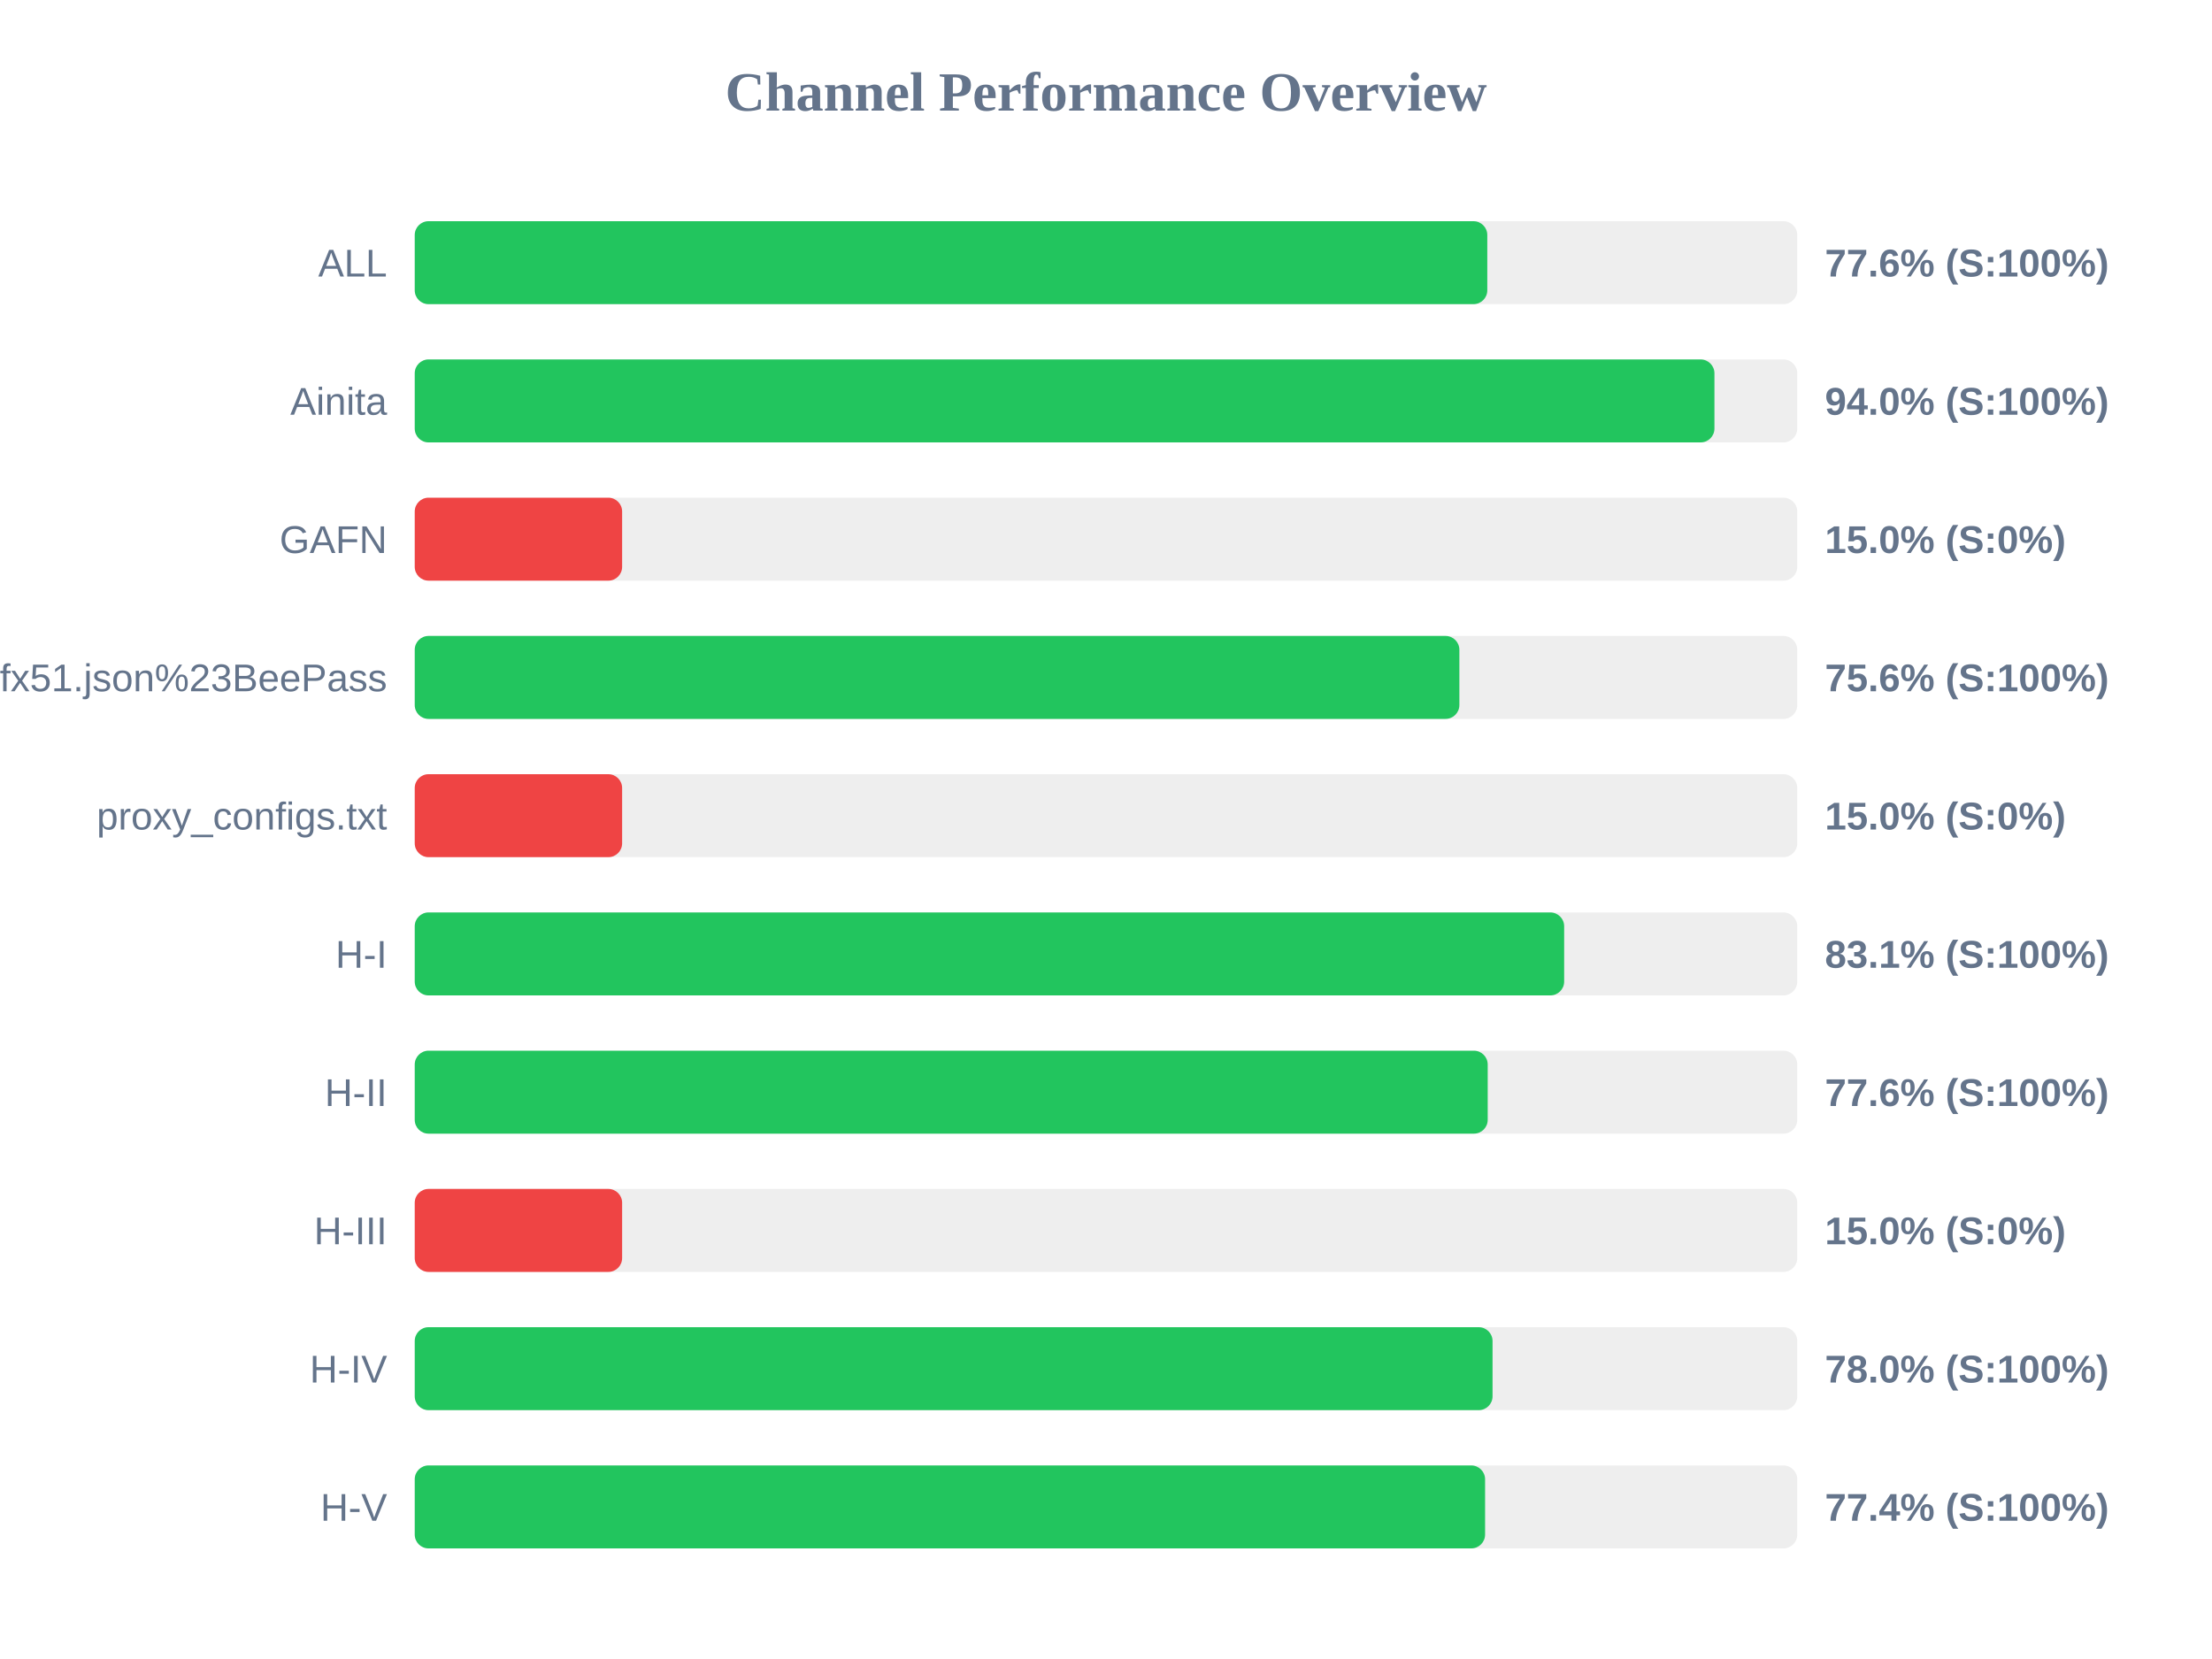
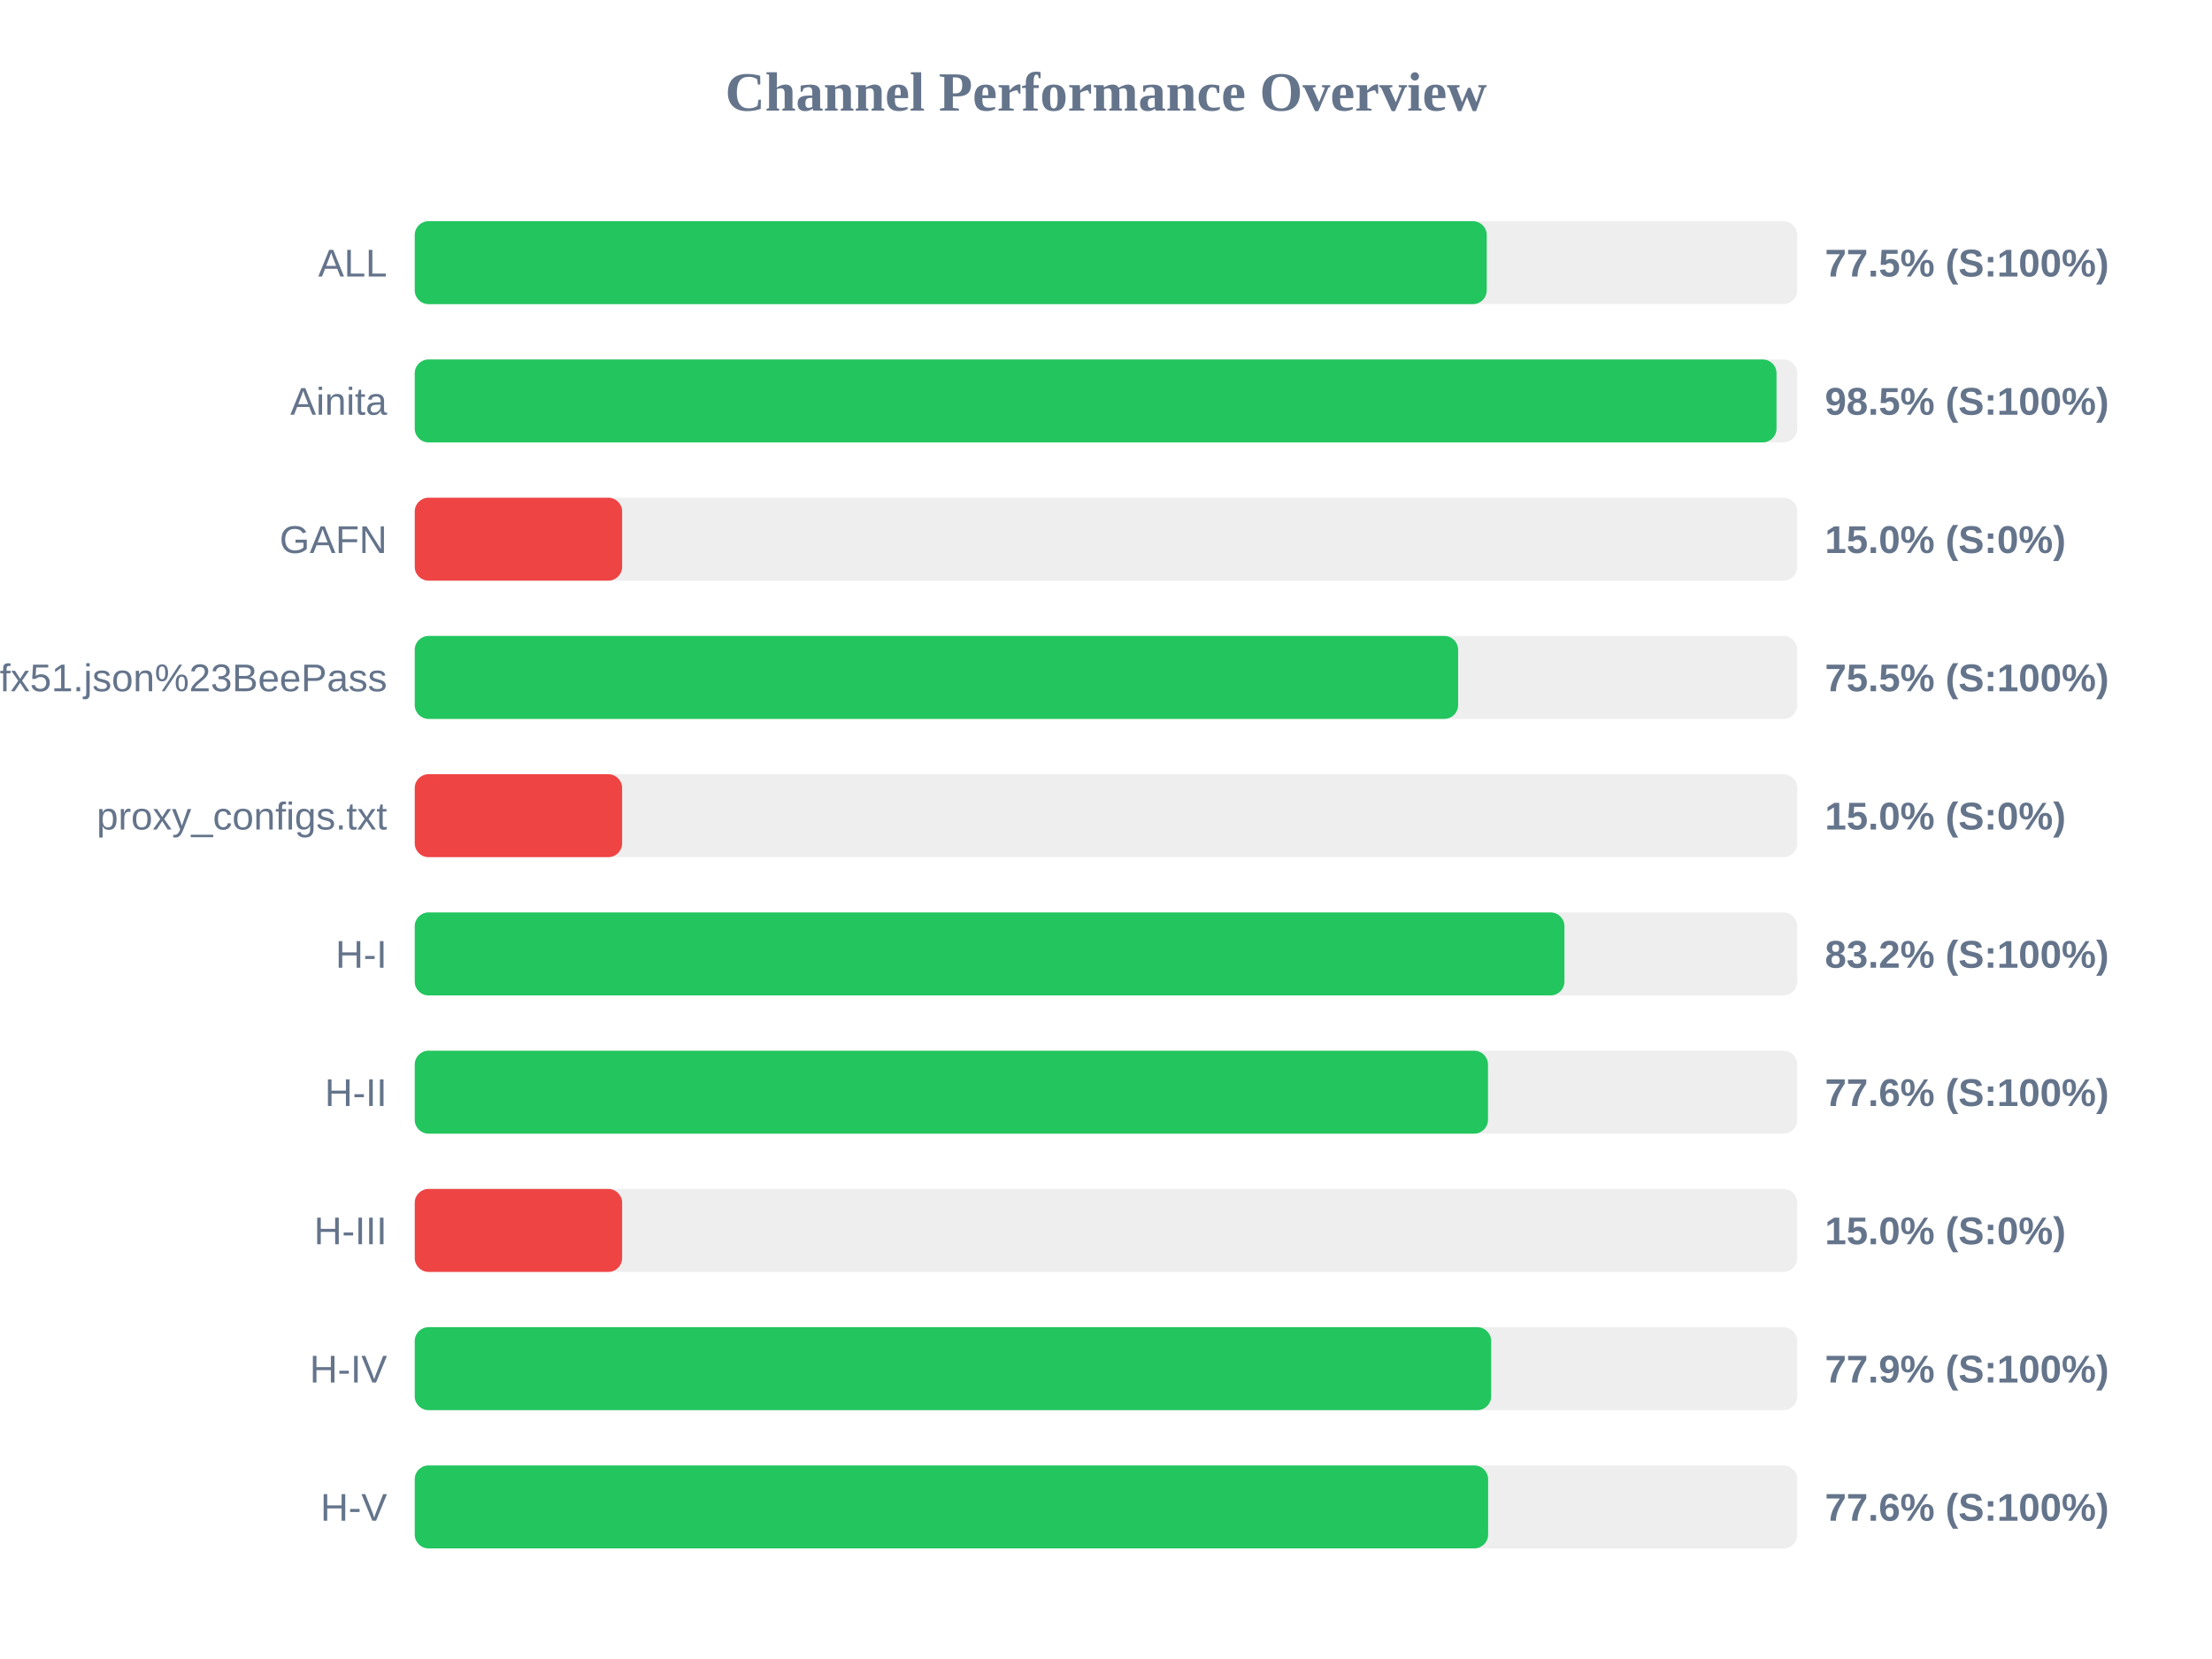
<svg xmlns="http://www.w3.org/2000/svg" width="800" height="600" version="1.1">
  <style>
        .row { font: 14px Arial; fill: #64748b; }
        .score { font: bold 14px Arial; fill: #64748b; }
    </style>
  <text x="400" y="40" text-anchor="middle" font-size="20px" font-weight="bold" fill="#64748b">Channel Performance Overview</text>
  <rect x="150" y="80" width="500" height="30" fill="#eee" rx="5" />
-   <rect x="150" y="80" width="387.9" height="30" fill="#22c55e" rx="5" />
+   <rect x="150" y="80" width="387.7" height="30" fill="#22c55e" rx="5" />
  <text x="140" y="100" text-anchor="end" class="row">ALL</text>
-   <text x="660" y="100" text-anchor="start" class="score">77.6% (S:100%)</text>
+   <text x="660" y="100" text-anchor="start" class="score">77.5% (S:100%)</text>
  <rect x="150" y="130" width="500" height="30" fill="#eee" rx="5" />
-   <rect x="150" y="130" width="470.05" height="30" fill="#22c55e" rx="5" />
+   <rect x="150" y="130" width="492.5" height="30" fill="#22c55e" rx="5" />
  <text x="140" y="150" text-anchor="end" class="row">Ainita</text>
-   <text x="660" y="150" text-anchor="start" class="score">94.0% (S:100%)</text>
+   <text x="660" y="150" text-anchor="start" class="score">98.5% (S:100%)</text>
  <rect x="150" y="180" width="500" height="30" fill="#eee" rx="5" />
  <rect x="150" y="180" width="75.0" height="30" fill="#ef4444" rx="5" />
  <text x="140" y="200" text-anchor="end" class="row">GAFN</text>
  <text x="660" y="200" text-anchor="start" class="score">15.0% (S:0%)</text>
  <rect x="150" y="230" width="500" height="30" fill="#eee" rx="5" />
-   <rect x="150" y="230" width="377.8" height="30" fill="#22c55e" rx="5" />
+   <rect x="150" y="230" width="377.35" height="30" fill="#22c55e" rx="5" />
  <text x="140" y="250" text-anchor="end" class="row">sub?s=ssconf%3A%2F%2Fs3.amazonaws.com%2Fbeedynconprd%2Fzf38bv6oxi1nv3wfkpmxyfl8yj5fargza3foantoalu16vznl0ckxx7bgf1ufx51.json%23BeePass</text>
-   <text x="660" y="250" text-anchor="start" class="score">75.6% (S:100%)</text>
+   <text x="660" y="250" text-anchor="start" class="score">75.5% (S:100%)</text>
  <rect x="150" y="280" width="500" height="30" fill="#eee" rx="5" />
  <rect x="150" y="280" width="75.0" height="30" fill="#ef4444" rx="5" />
  <text x="140" y="300" text-anchor="end" class="row">proxy_configs.txt</text>
  <text x="660" y="300" text-anchor="start" class="score">15.0% (S:0%)</text>
  <rect x="150" y="330" width="500" height="30" fill="#eee" rx="5" />
-   <rect x="150" y="330" width="415.7" height="30" fill="#22c55e" rx="5" />
+   <rect x="150" y="330" width="415.8" height="30" fill="#22c55e" rx="5" />
  <text x="140" y="350" text-anchor="end" class="row">H-I</text>
-   <text x="660" y="350" text-anchor="start" class="score">83.1% (S:100%)</text>
+   <text x="660" y="350" text-anchor="start" class="score">83.2% (S:100%)</text>
  <rect x="150" y="380" width="500" height="30" fill="#eee" rx="5" />
-   <rect x="150" y="380" width="388.05" height="30" fill="#22c55e" rx="5" />
+   <rect x="150" y="380" width="388.15" height="30" fill="#22c55e" rx="5" />
  <text x="140" y="400" text-anchor="end" class="row">H-II</text>
  <text x="660" y="400" text-anchor="start" class="score">77.6% (S:100%)</text>
  <rect x="150" y="430" width="500" height="30" fill="#eee" rx="5" />
  <rect x="150" y="430" width="75.0" height="30" fill="#ef4444" rx="5" />
  <text x="140" y="450" text-anchor="end" class="row">H-III</text>
  <text x="660" y="450" text-anchor="start" class="score">15.0% (S:0%)</text>
  <rect x="150" y="480" width="500" height="30" fill="#eee" rx="5" />
-   <rect x="150" y="480" width="389.8" height="30" fill="#22c55e" rx="5" />
+   <rect x="150" y="480" width="389.3" height="30" fill="#22c55e" rx="5" />
  <text x="140" y="500" text-anchor="end" class="row">H-IV</text>
-   <text x="660" y="500" text-anchor="start" class="score">78.0% (S:100%)</text>
+   <text x="660" y="500" text-anchor="start" class="score">77.9% (S:100%)</text>
  <rect x="150" y="530" width="500" height="30" fill="#eee" rx="5" />
-   <rect x="150" y="530" width="387.1" height="30" fill="#22c55e" rx="5" />
+   <rect x="150" y="530" width="388.2" height="30" fill="#22c55e" rx="5" />
  <text x="140" y="550" text-anchor="end" class="row">H-V</text>
-   <text x="660" y="550" text-anchor="start" class="score">77.4% (S:100%)</text>
+   <text x="660" y="550" text-anchor="start" class="score">77.6% (S:100%)</text>
</svg>
